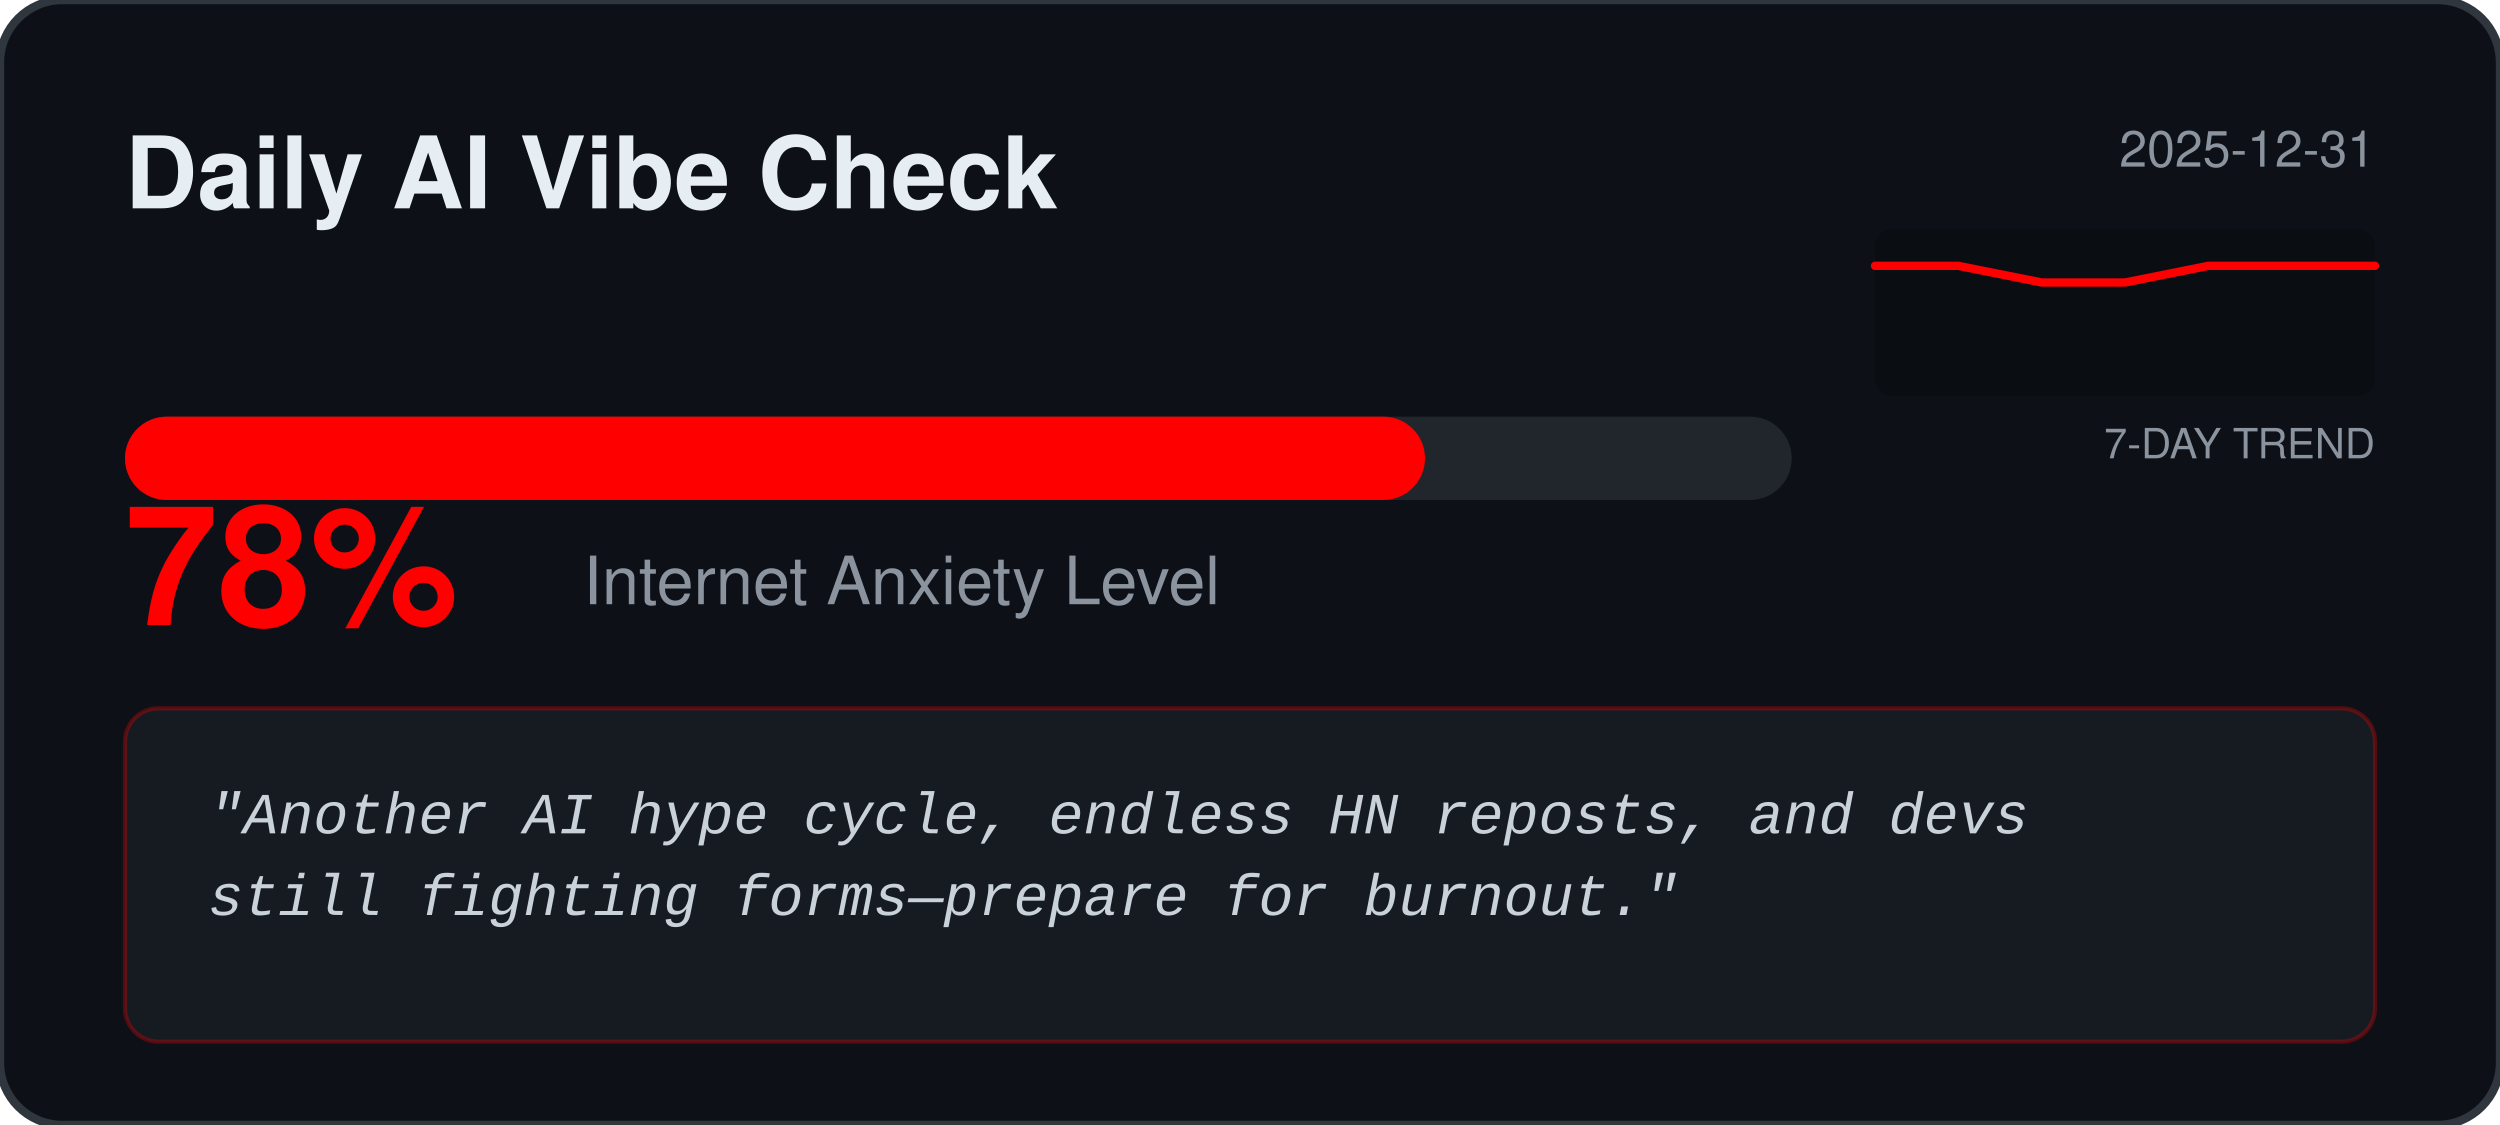
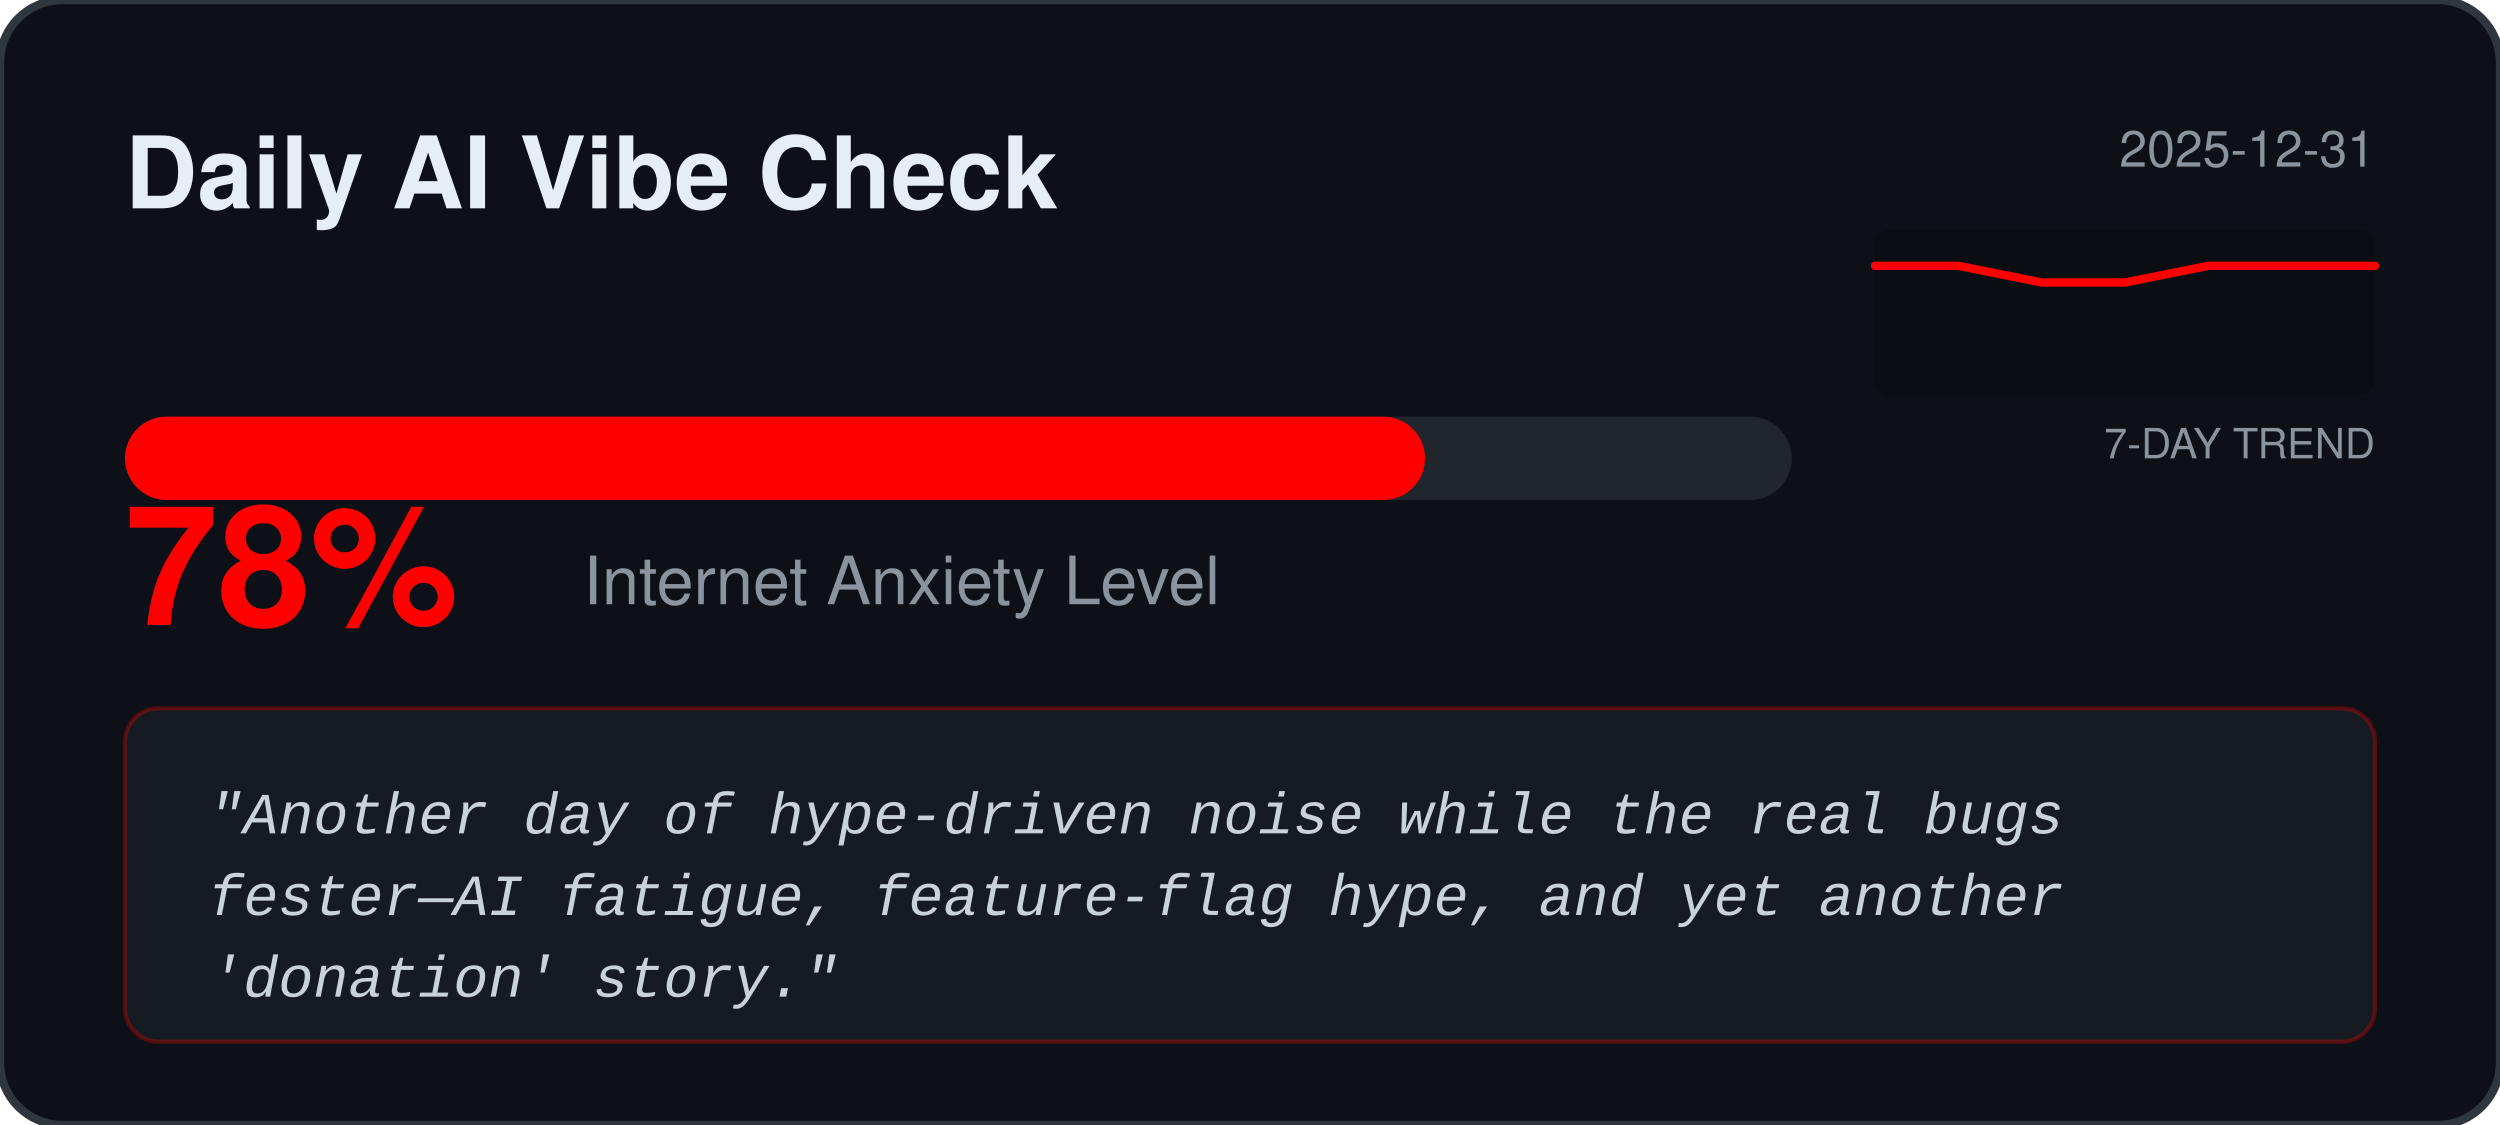
<svg xmlns="http://www.w3.org/2000/svg" width="600" height="270" viewBox="0 0 600 270" fill="none">
  <rect width="600" height="270" rx="15" fill="#0D1117" stroke="#30363D" stroke-width="2" />
  <text x="30" y="50" fill="#E6EDF3" font-family="Segoe UI, Helvetica, sans-serif" font-weight="bold" font-size="24">Daily AI Vibe Check</text>
  <text x="570" y="40" fill="#8B949E" font-family="Segoe UI, Helvetica, sans-serif" font-size="12" text-anchor="end">2025-12-31</text>
  <rect x="450" y="55" width="120" height="40" fill="#000000" fill-opacity="0.2" rx="4" />
  <text x="570" y="110" fill="#8B949E" font-family="Segoe UI, Helvetica, sans-serif" font-size="10" text-anchor="end">7-DAY TREND</text>
  <polyline points="450.0,63.8 470.0,63.8 490.0,67.8 510.0,67.8 530.0,63.8 550.0,63.8 570.0,63.8" fill="none" stroke="#FF0000" stroke-width="2" stroke-linecap="round" stroke-linejoin="round" />
  <rect x="30" y="100" width="400" height="20" rx="10" fill="#21262D" />
  <rect x="30" y="100" width="312.0" height="20" rx="10" fill="#FF0000" />
  <text x="30" y="150" fill="#FF0000" font-family="Segoe UI, Helvetica, sans-serif" font-weight="bold" font-size="40">78%</text>
  <text x="140" y="145" fill="#8B949E" font-family="Segoe UI, Helvetica, sans-serif" font-size="16">Internet Anxiety Level</text>
  <rect x="30" y="170" width="540" height="80" rx="8" fill="#161B22" stroke="#FF0000" stroke-opacity="0.3" />
  <text x="50" y="200" fill="#C9D1D9" font-family="Courier New, monospace" font-size="14" font-style="italic">
-     <tspan x="50" dy="0">"Another AI hype cycle, endless HN reposts, and devs</tspan>
-     <tspan x="50" dy="1.4em">still fighting forms—prepare for burnout."</tspan>
+     <tspan x="50" dy="0">"Another day of hype-driven noise while the real bugs</tspan>
+     <tspan x="50" dy="1.4em">fester—AI fatigue, feature‑flag hype, and yet another</tspan>
+     <tspan x="50" dy="1.4em">'donation' story."</tspan>
  </text>
</svg>
